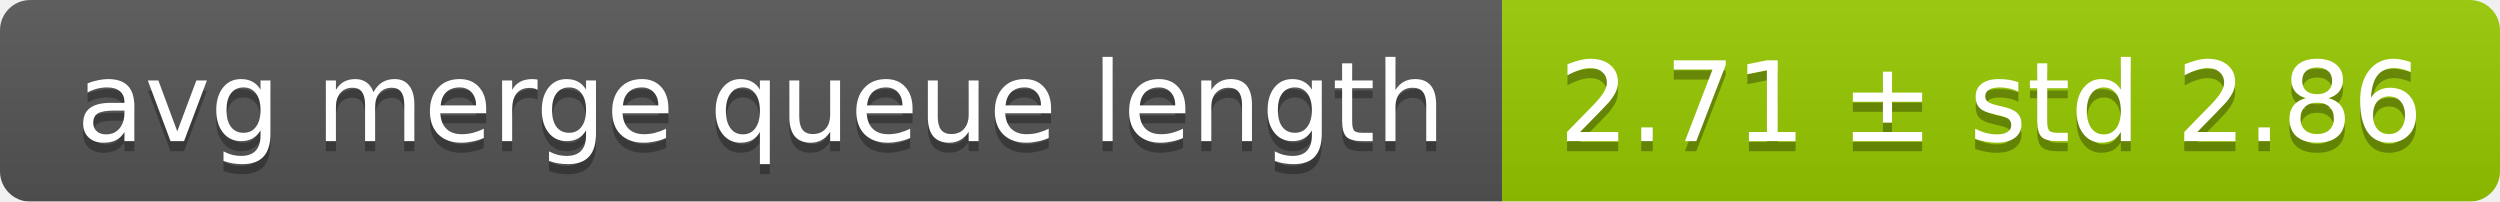
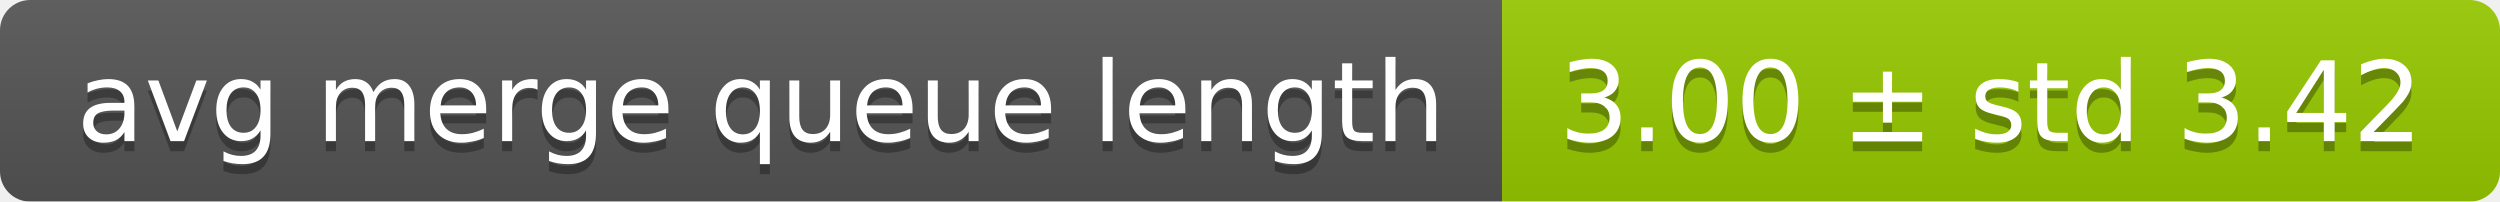
<svg xmlns="http://www.w3.org/2000/svg" width="248" height="20">
  <linearGradient id="smooth" x2="0" y2="100%">
    <stop offset="0" stop-color="#bbb" stop-opacity=".1" />
    <stop offset="1" stop-opacity=".1" />
  </linearGradient>
  <mask id="round">
    <rect width="248" height="20" rx="3" fill="#fff" />
  </mask>
  <g mask="url(#round)">
    <rect width="149" height="20" fill="#555" />
    <rect x="149" width="99" height="20" fill="#97ca00" />
    <rect width="248" height="20" fill="url(#smooth)" />
  </g>
  <g fill="#fff" text-anchor="middle" font-family="DejaVu Sans,Verdana,Geneva,sans-serif" font-size="11">
    <text x="75.5" y="15" fill="#010101" fill-opacity=".3">avg merge queue length</text>
    <text x="75.5" y="14">avg merge queue length</text>
-     <text x="197.5" y="15" fill="#010101" fill-opacity=".3">2.71 ± std 2.86</text>
-     <text x="197.5" y="14">2.71 ± std 2.86</text>
+     <text x="197.5" y="15" fill="#010101" fill-opacity=".3">3.00 ± std 3.42</text>
+     <text x="197.5" y="14">3.00 ± std 3.42</text>
  </g>
</svg>
